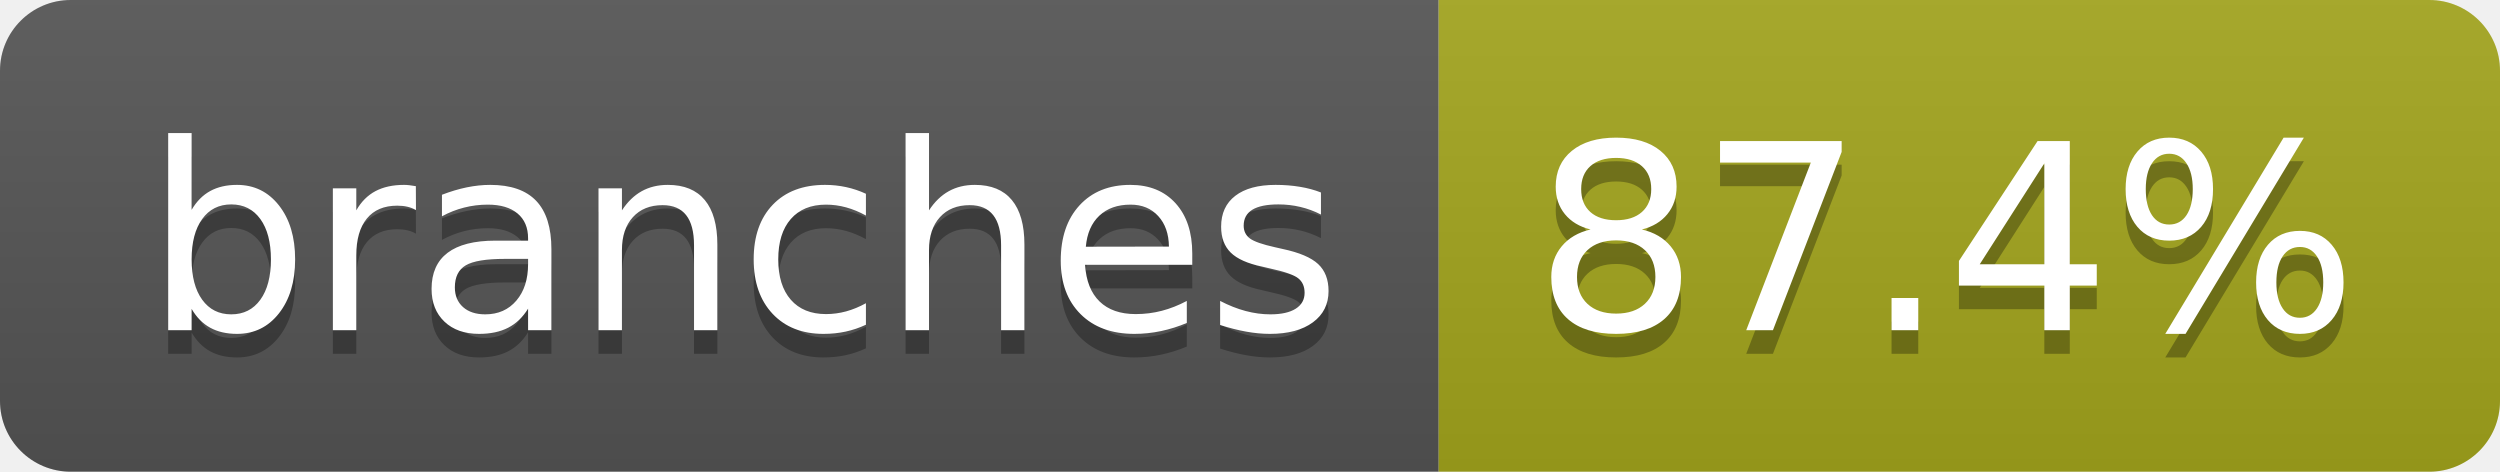
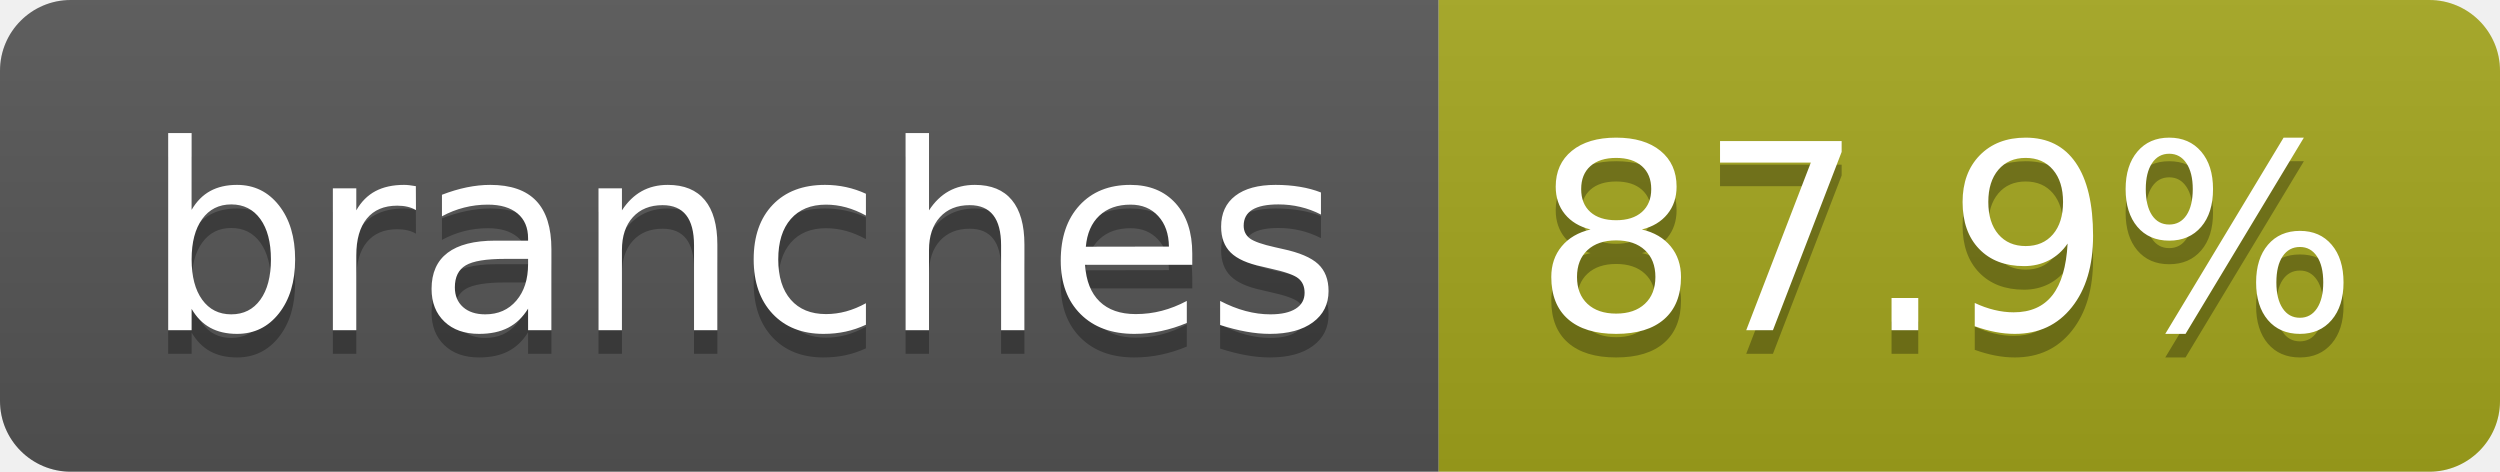
- <svg xmlns="http://www.w3.org/2000/svg" width="106" height="20" role="img" aria-label="branches: 87.4%">
+ <svg xmlns="http://www.w3.org/2000/svg" width="106" height="20" role="img" aria-label="branches: 87.9%">
  <linearGradient id="s" x2="0" y2="100%">
    <stop offset="0" stop-color="#bbb" stop-opacity=".1" />
    <stop offset="1" stop-opacity=".1" />
  </linearGradient>
  <clipPath id="r">
    <rect width="106" height="20" rx="3" fill="#fff" />
  </clipPath>
  <g clip-path="url(#r)">
    <rect width="61" height="20" fill="#555" />
    <rect x="61" width="45" height="20" fill="#a4a61d" />
    <rect width="106" height="20" fill="url(#s)" />
  </g>
  <g fill="#fff" text-anchor="middle" font-family="Verdana,Geneva,DejaVu Sans,sans-serif" text-rendering="geometricPrecision" font-size="110">
    <text aria-hidden="true" x="315" y="150" fill="#010101" fill-opacity=".3" transform="scale(.1)" textLength="507">branches</text>
    <text x="315" y="140" transform="scale(.1)" fill="#fff" textLength="507">branches</text>
-     <text aria-hidden="true" x="825" y="150" fill="#010101" fill-opacity=".3" transform="scale(.1)" textLength="350">87.4%</text>
-     <text x="825" y="140" transform="scale(.1)" fill="#fff" textLength="350">87.4%</text>
+     <text aria-hidden="true" x="825" y="150" fill="#010101" fill-opacity=".3" transform="scale(.1)" textLength="350">87.9%</text>
+     <text x="825" y="140" transform="scale(.1)" fill="#fff" textLength="350">87.9%</text>
  </g>
</svg>
